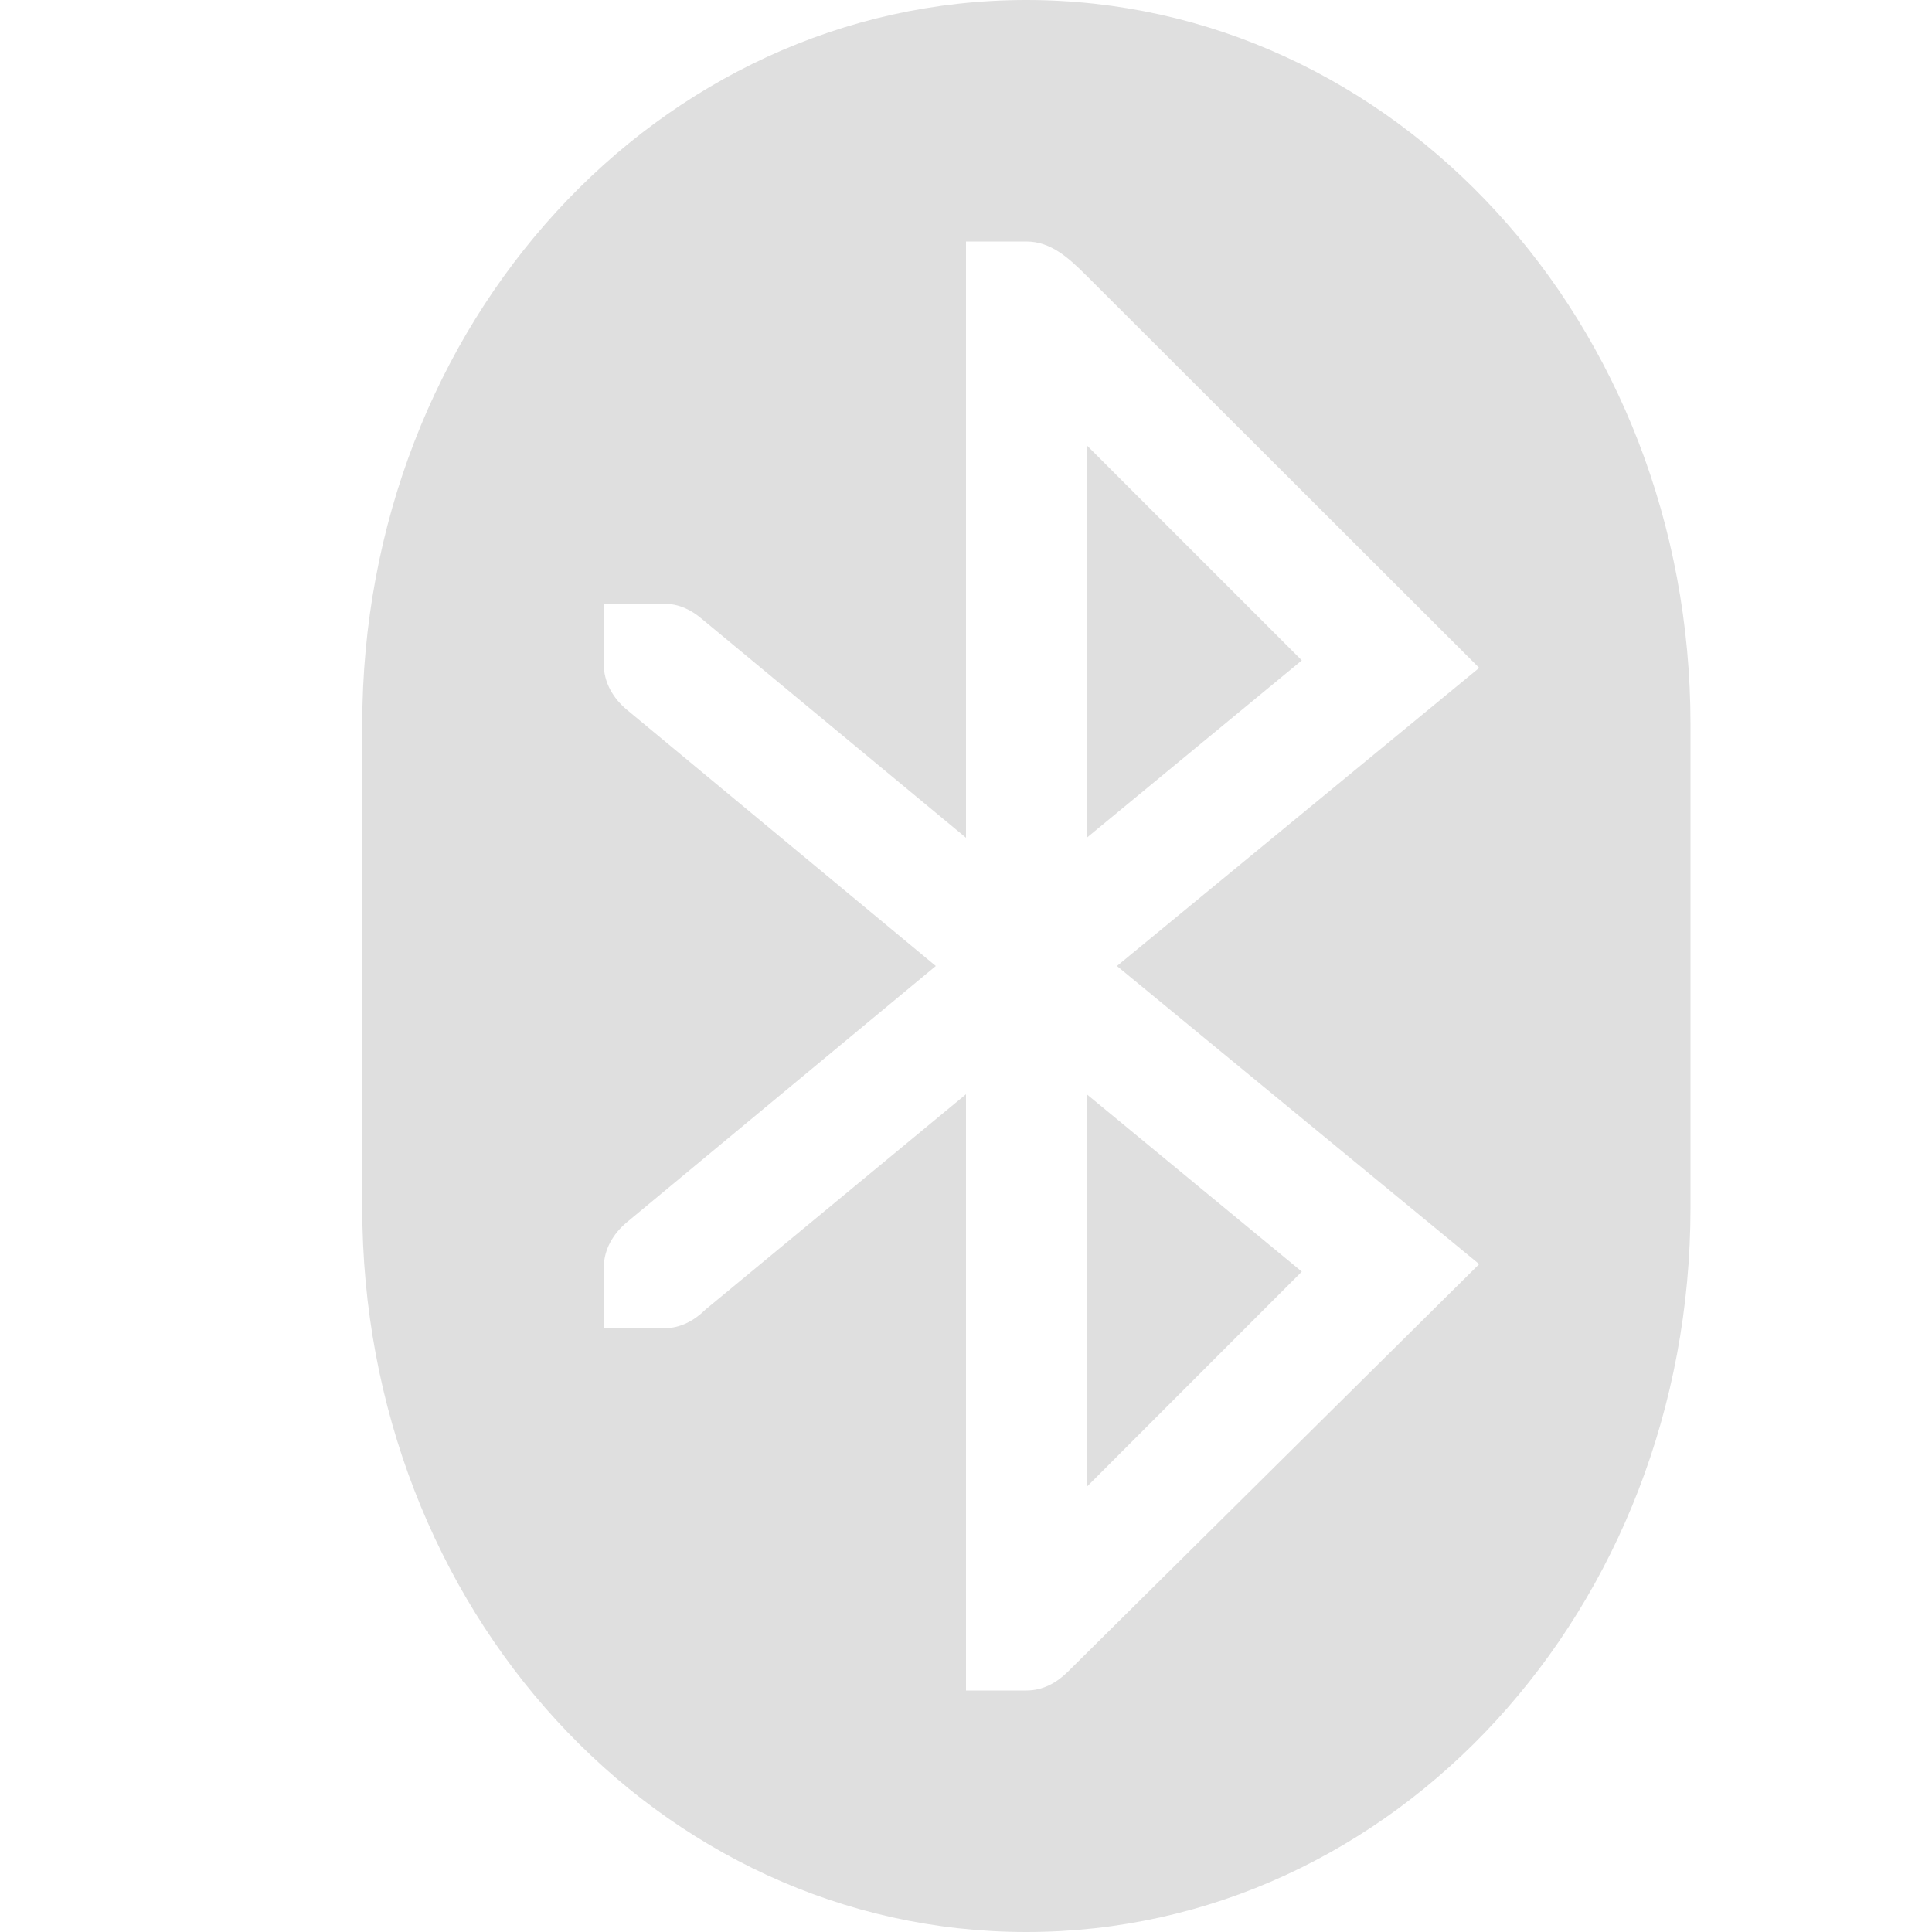
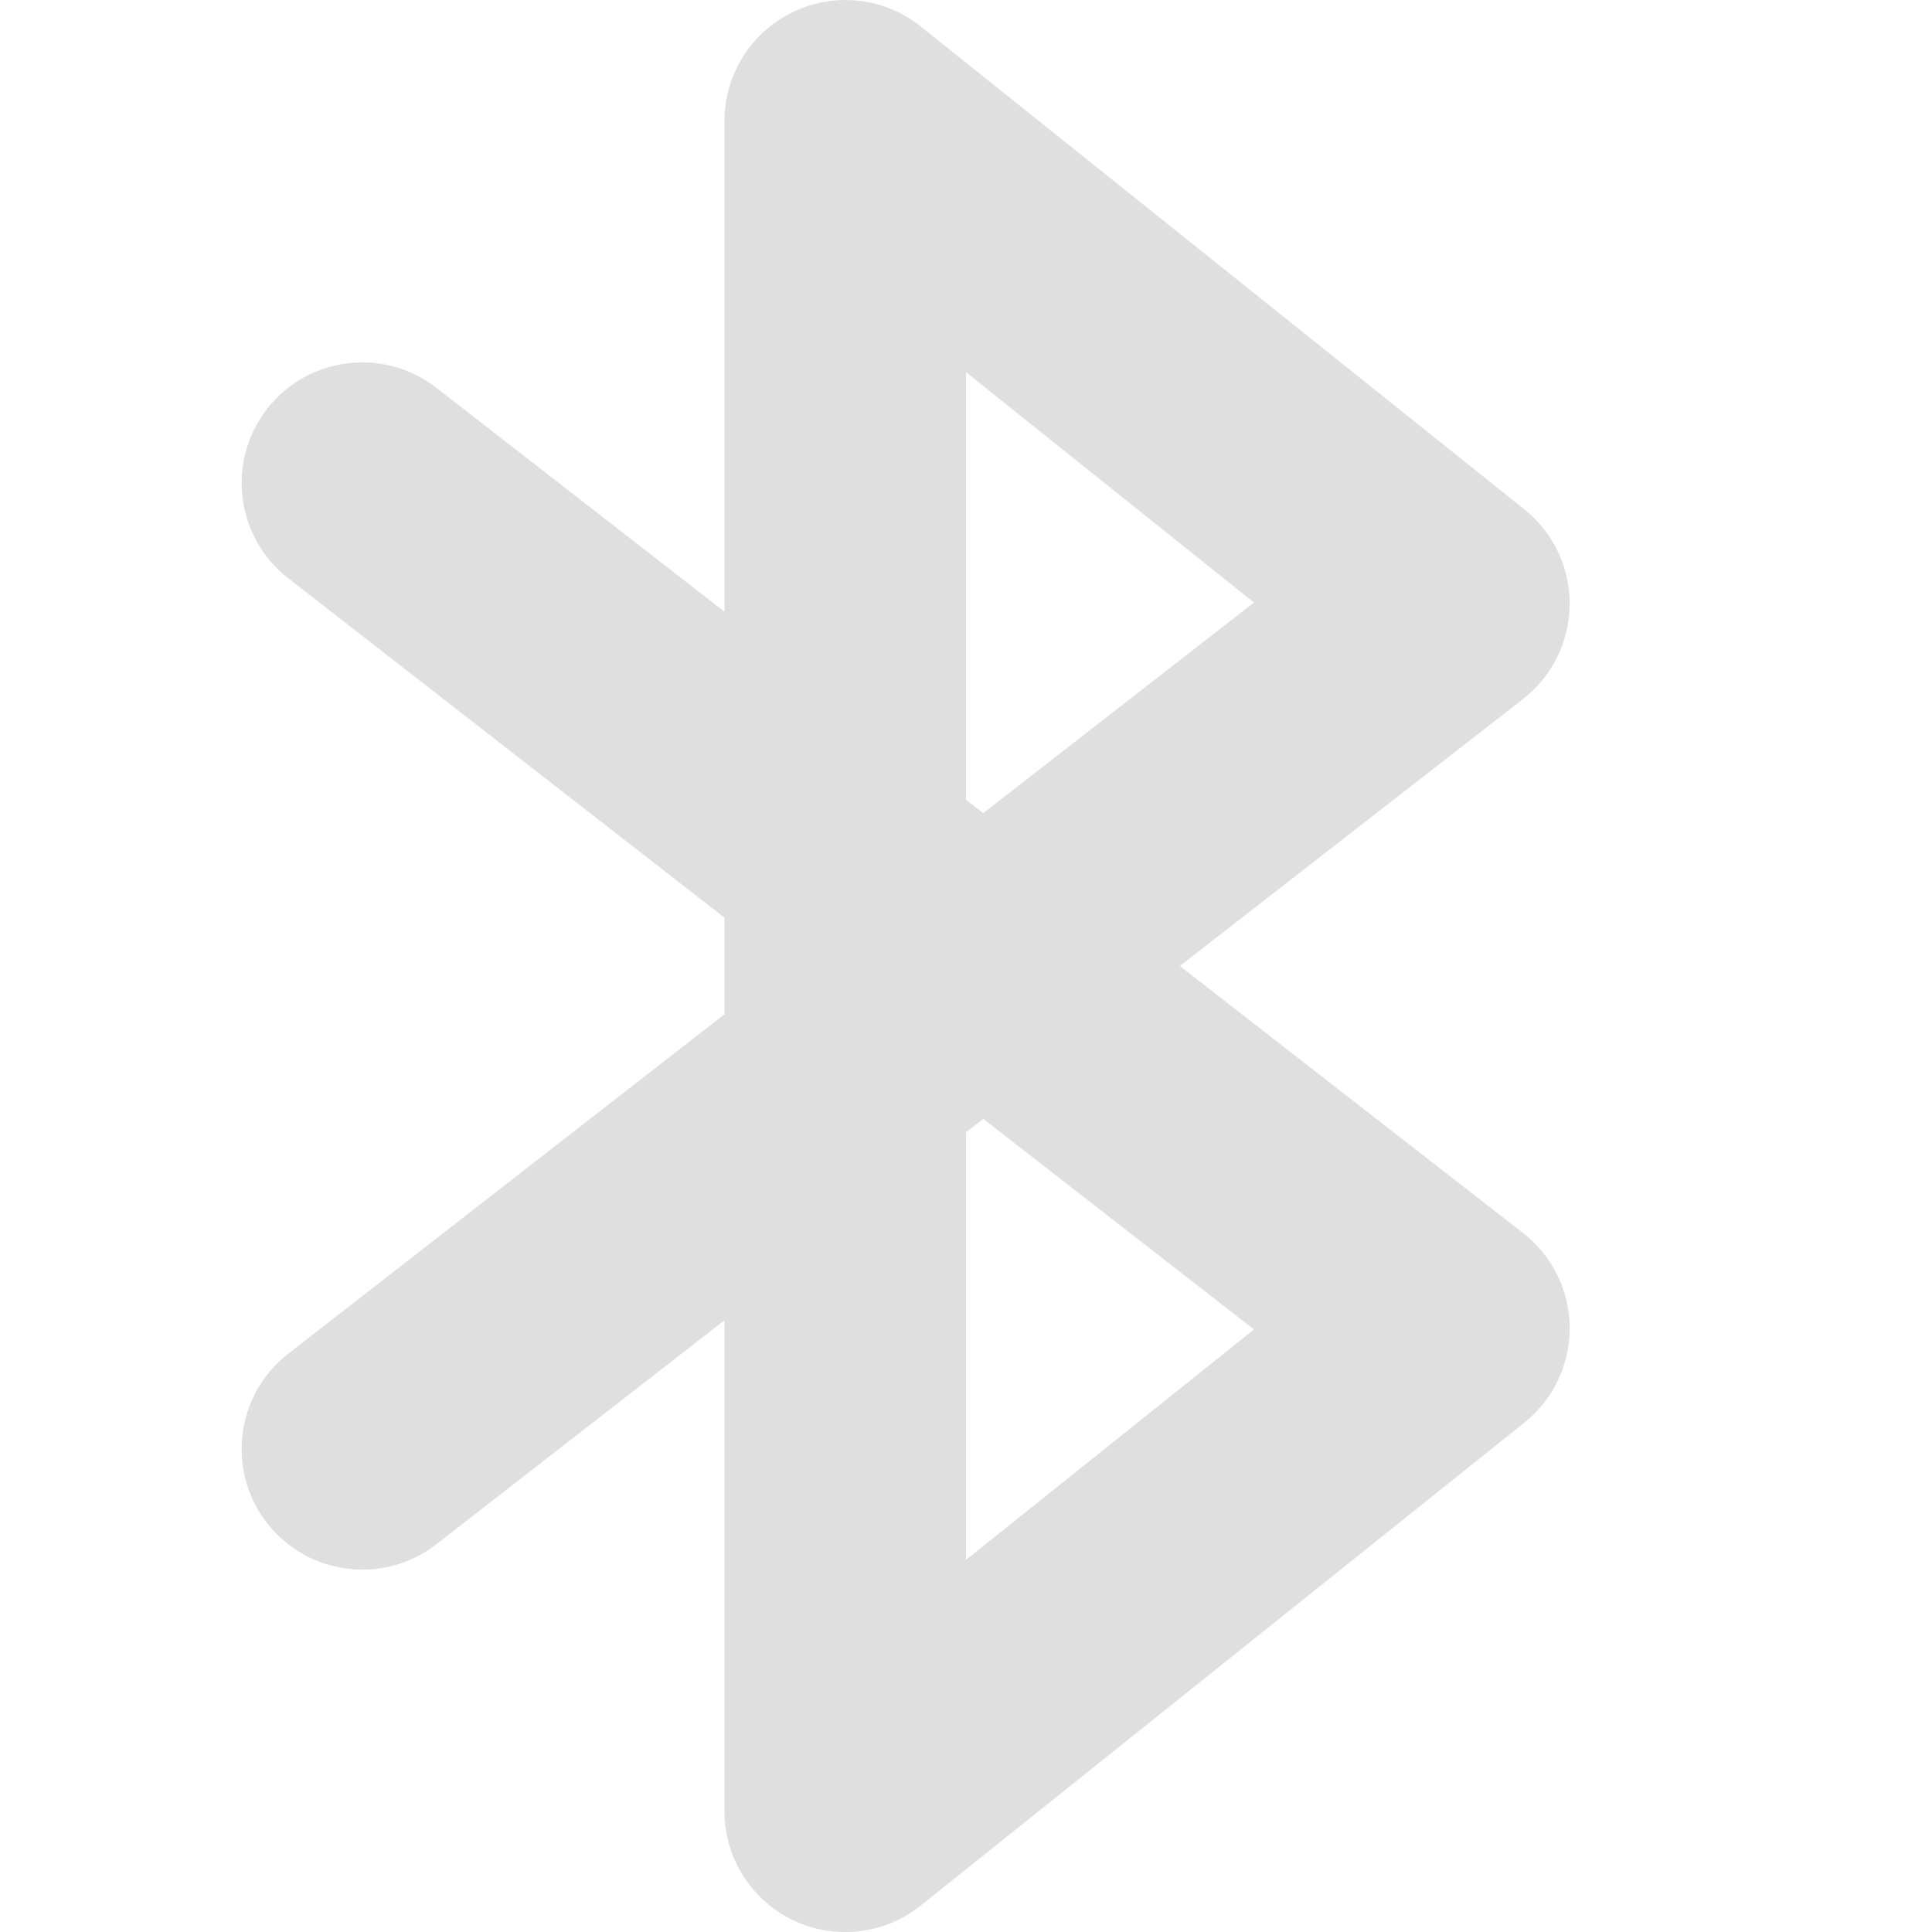
<svg xmlns="http://www.w3.org/2000/svg" width="16" height="16" version="1.1">
-   <path style="fill:#dfdfdf" d="M 8.5,0 C 5.453,0 3,2.676 3,6 V 10 C 3,13.324 5.453,16 8.5,16 11.547,16 14,13.324 14,10 V 6 C 14,2.676 11.547,0 8.5,0 Z M 8,2 H 8.5 C 8.708,2 8.857,2.143 9,2.285 L 12.25,5.531 9.25,8 12.25,10.469 8.844,13.844 C 8.753,13.934 8.639,14 8.5,14 H 8 V 9.062 L 5.844,10.844 C 5.753,10.934 5.638,11 5.5,11 H 5 V 10.5 C 5,10.347 5.079,10.217 5.188,10.125 L 7.75,8 5.188,5.875 C 5.079,5.783 5,5.653 5,5.5 V 5 H 5.5 C 5.623,5 5.725,5.051 5.812,5.125 L 8,6.938 Z M 9,3.688 V 6.938 L 10.781,5.469 Z M 9,9.062 V 12.313 L 10.781,10.531 Z" />
+   <path style="fill:#dfdfdf" d="M 6.566,0.1 A 1,1 0 0 0 6,1 V 5.066 L 3.613,3.211 A 1,1 0 0 0 2.211,3.387 1,1 0 0 0 2.387,4.789 L 6,7.6 V 8.4 L 2.387,11.211 a 1,1 0 0 0 -0.176,1.402 1,1 0 0 0 1.402,0.176 L 6,10.934 V 15 a 1,1 0 0 0 1.625,0.781 l 5,-4 a 1,1 0 0 0 -0.012,-1.57 L 9.771,8 12.613,5.789 A 1,1 0 0 0 12.625,4.219 l -5,-4 A 1,1 0 0 0 6.566,0.1 Z M 8,3.082 10.385,4.99 8.143,6.734 8,6.623 Z M 8.143,9.266 10.385,11.01 8,12.918 V 9.377 Z" />
</svg>
